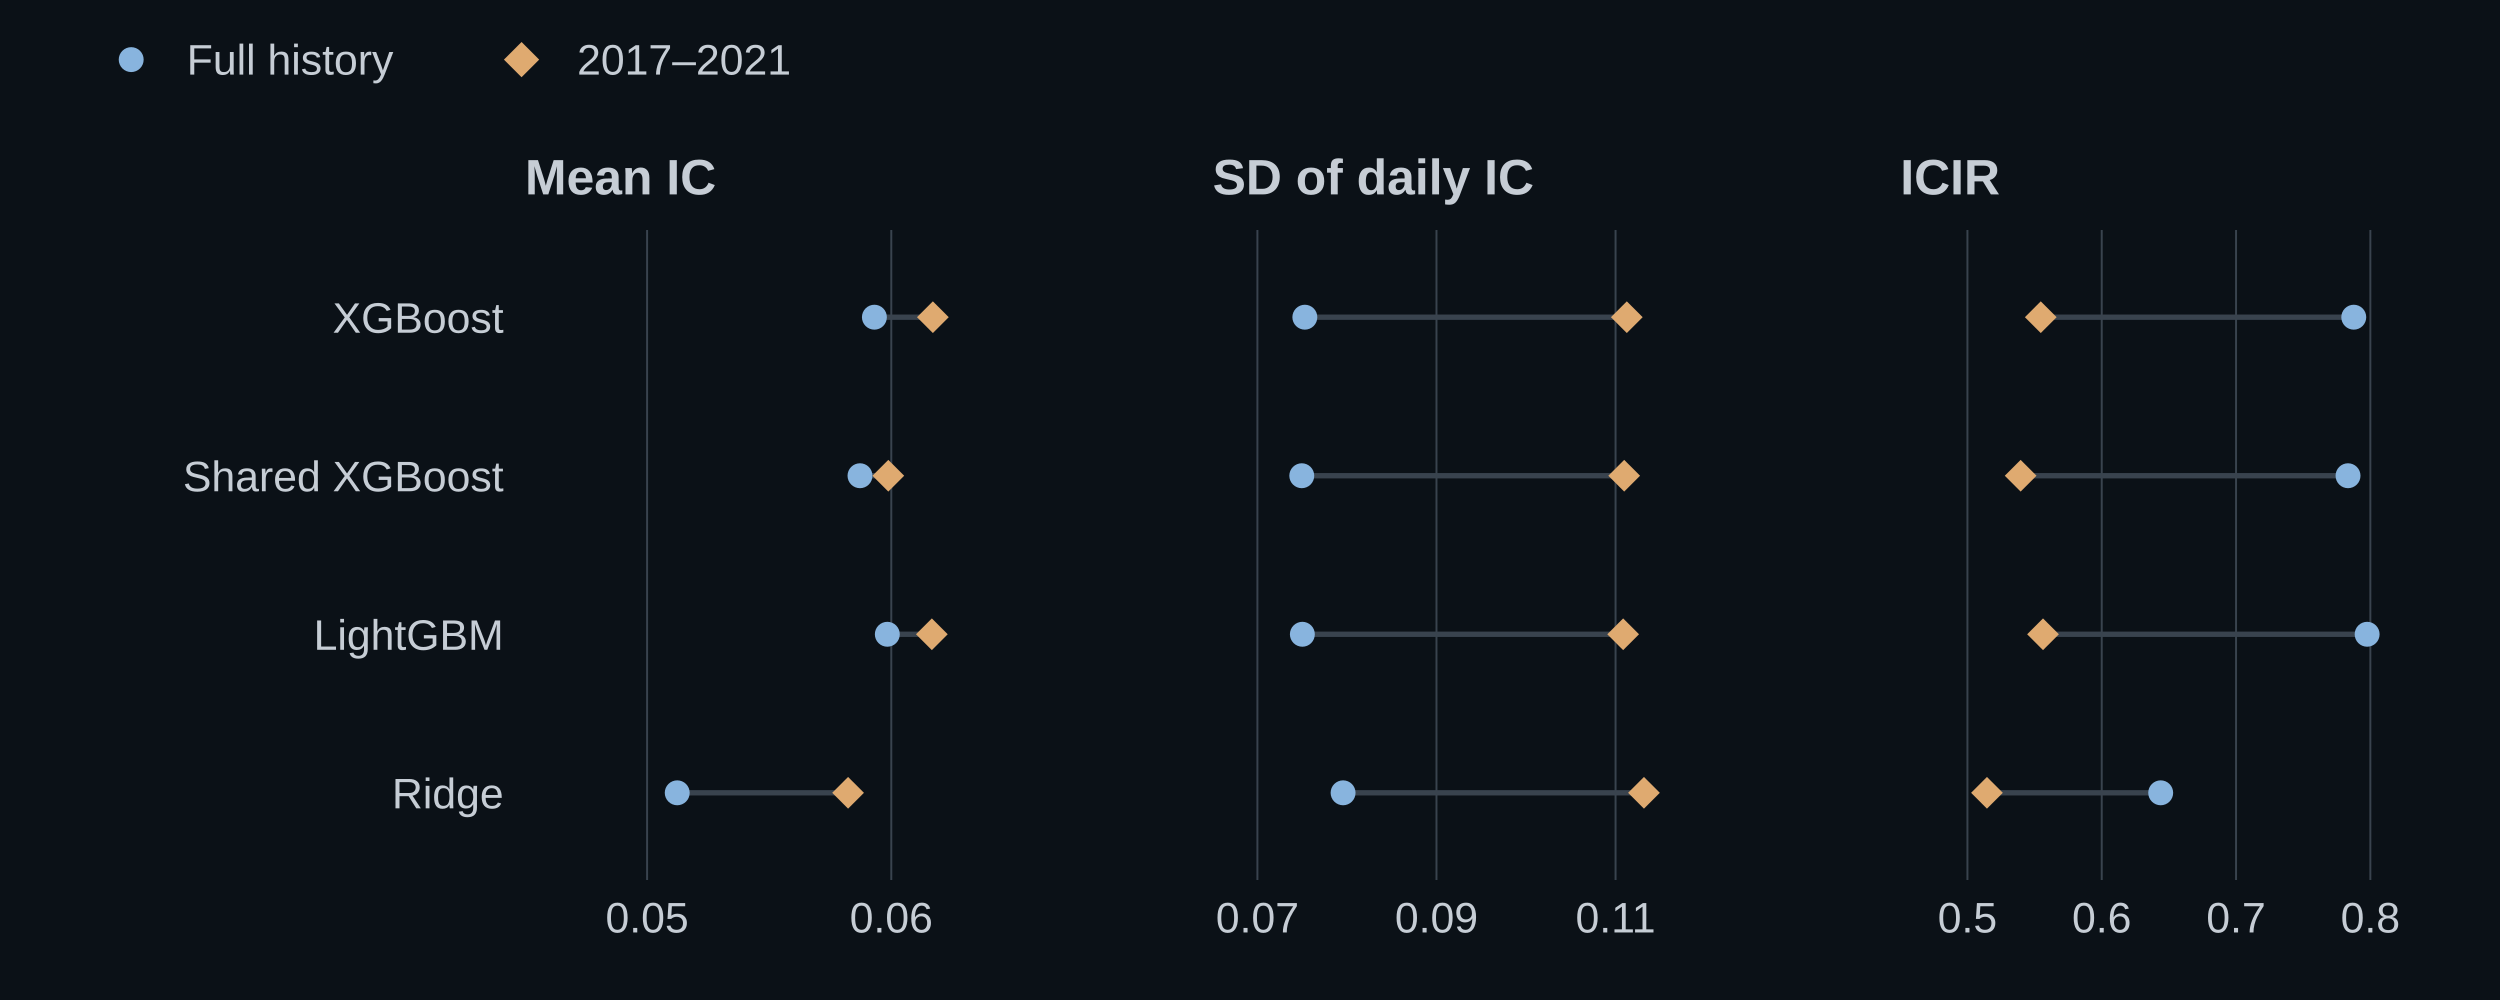
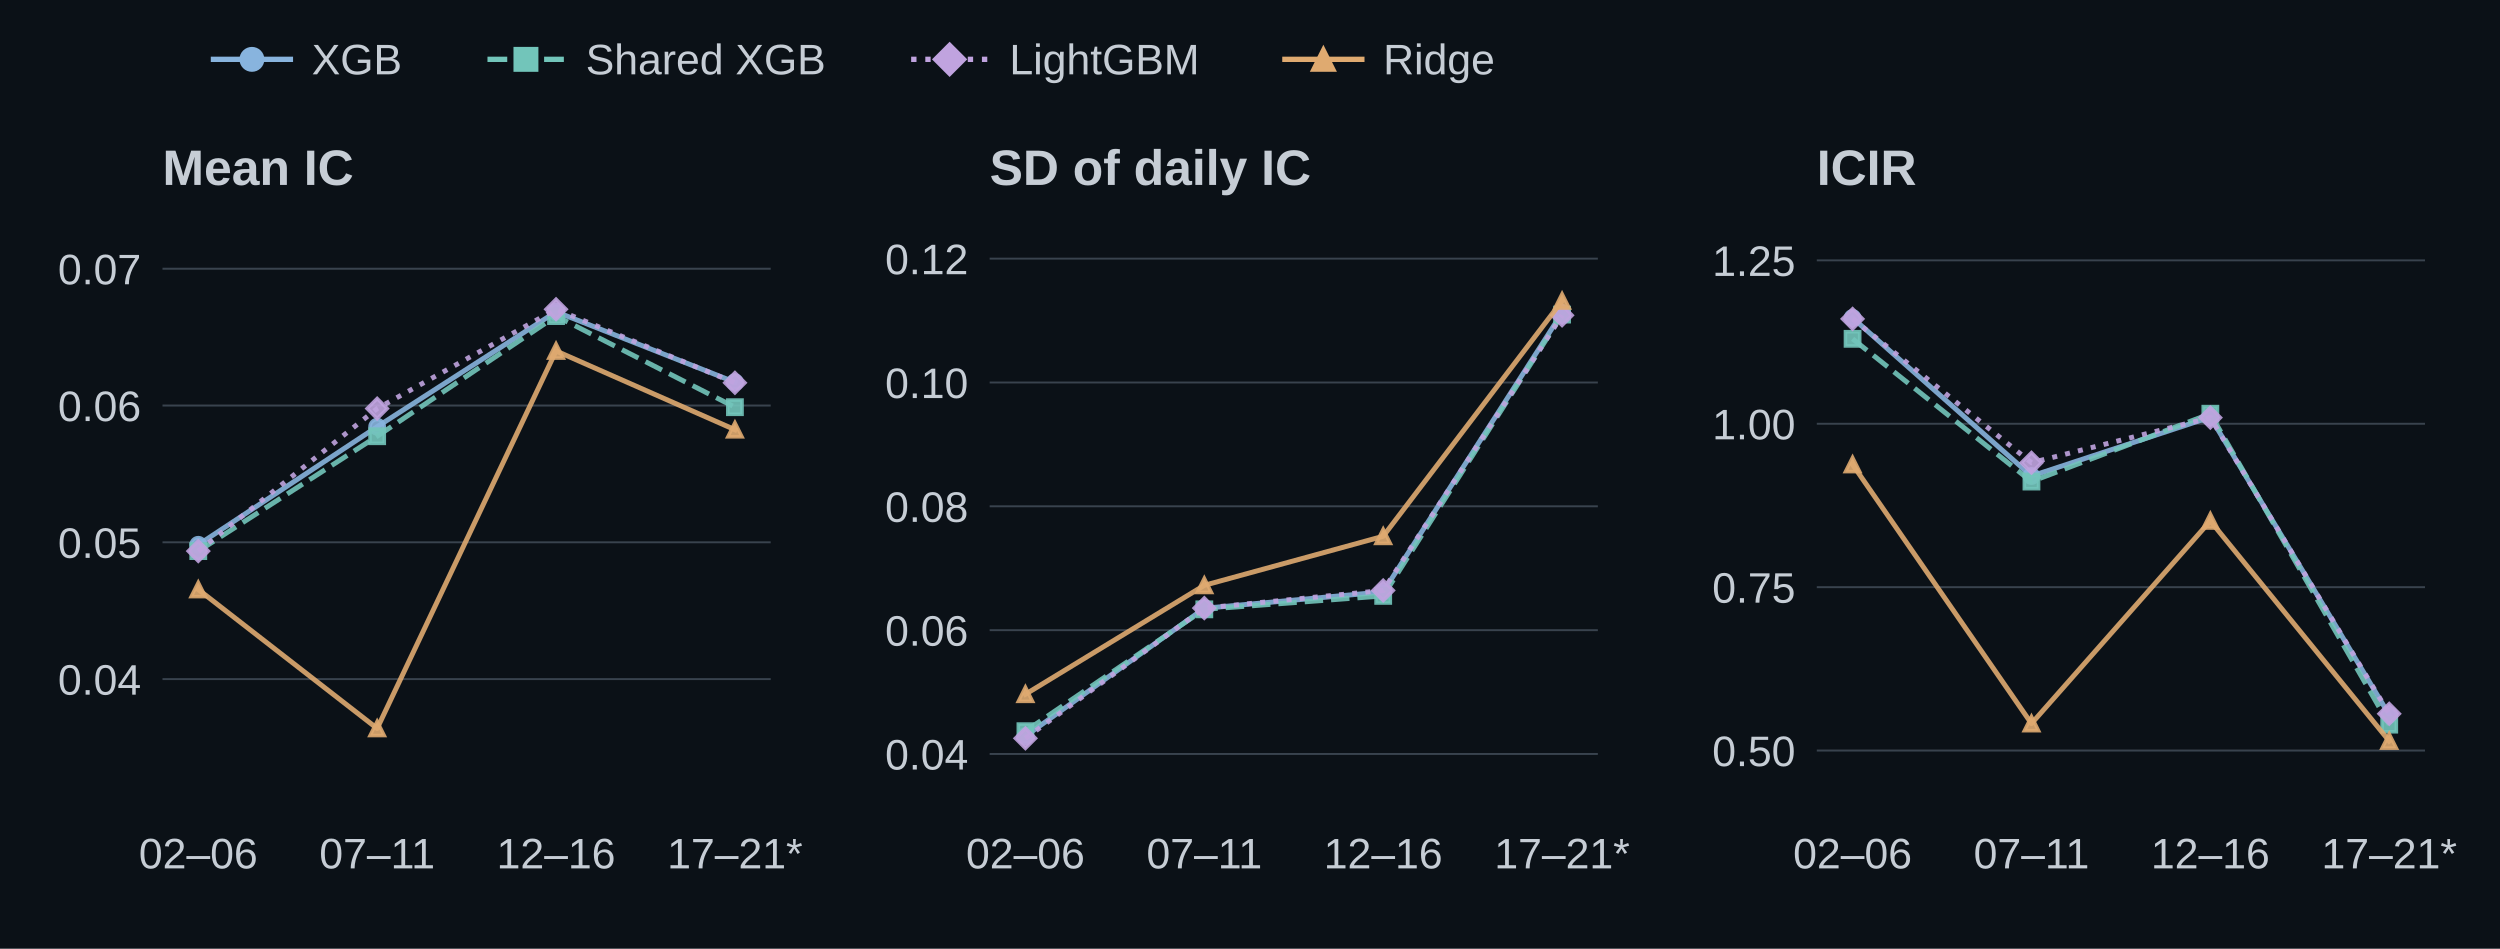
- <svg xmlns="http://www.w3.org/2000/svg" xmlns:xlink="http://www.w3.org/1999/xlink" width="702pt" height="280.8pt" viewBox="0 0 702 280.8" version="1.1">
+ <svg xmlns="http://www.w3.org/2000/svg" xmlns:xlink="http://www.w3.org/1999/xlink" width="702pt" height="266.4pt" viewBox="0 0 702 266.4" version="1.1">
  <defs>
    <style type="text/css">*{stroke-linejoin: round; stroke-linecap: butt}</style>
  </defs>
  <g id="figure_1">
    <g id="patch_1">
-       <path d="M 0 280.8 L 702 280.8 L 702 0 L 0 0 z " style="fill: #0b1117" />
+       <path d="M 0 266.4 L 702 266.4 L 702 0 L 0 0 z " style="fill: #0b1117" />
    </g>
    <g id="axes_1">
      <g id="patch_2">
-         <path d="M 147.42 247.104 L 298.271 247.104 L 298.271 64.584 L 147.42 64.584 z " style="fill: #0b1117" />
+         <path d="M 45.63 229.104 L 216.412 229.104 L 216.412 63.936 L 45.63 63.936 z " style="fill: #0b1117" />
      </g>
      <g id="matplotlib.axis_1">
        <g id="xtick_1">
-           <g id="line2d_1">
-             <path d="M 181.704 247.104 L 181.704 64.584 " clip-path="url(#pa971288ba0)" style="fill: none; stroke: #39434e; stroke-width: 0.55; stroke-linecap: square" />
-           </g>
+           <g id="line2d_1" />
+           <g id="text_1">
+             <text style="font-size: 12px; font-family: 'Arial', 'DejaVu Sans', sans-serif; text-anchor: middle; fill: #c6cdd5" x="55.676" y="243.84" transform="rotate(-0 55.67601 243.8403)">02–06</text>
+           </g>
+         </g>
+         <g id="xtick_2">
          <g id="line2d_2" />
-           <g id="text_1">
-             <text style="font-size: 12px; font-family: 'Arial', 'DejaVu Sans', sans-serif; text-anchor: middle; fill: #c6cdd5" x="181.704" y="261.84" transform="rotate(-0 181.7043 261.8403)">0.05</text>
-           </g>
-         </g>
-         <g id="xtick_2">
-           <g id="line2d_3">
-             <path d="M 250.273 247.104 L 250.273 64.584 " clip-path="url(#pa971288ba0)" style="fill: none; stroke: #39434e; stroke-width: 0.55; stroke-linecap: square" />
-           </g>
+           <g id="text_2">
+             <text style="font-size: 12px; font-family: 'Arial', 'DejaVu Sans', sans-serif; text-anchor: middle; fill: #c6cdd5" x="105.906" y="243.84" transform="rotate(-0 105.9061 243.8403)">07–11</text>
+           </g>
+         </g>
+         <g id="xtick_3">
+           <g id="line2d_3" />
+           <g id="text_3">
+             <text style="font-size: 12px; font-family: 'Arial', 'DejaVu Sans', sans-serif; text-anchor: middle; fill: #c6cdd5" x="156.136" y="243.84" transform="rotate(-0 156.1362 243.8403)">12–16</text>
+           </g>
+         </g>
+         <g id="xtick_4">
          <g id="line2d_4" />
-           <g id="text_2">
-             <text style="font-size: 12px; font-family: 'Arial', 'DejaVu Sans', sans-serif; text-anchor: middle; fill: #c6cdd5" x="250.273" y="261.84" transform="rotate(-0 250.273 261.8403)">0.06</text>
+           <g id="text_4">
+             <text style="font-size: 12px; font-family: 'Arial', 'DejaVu Sans', sans-serif; text-anchor: middle; fill: #c6cdd5" x="206.366" y="243.84" transform="rotate(-0 206.3662 243.8403)">17–21*</text>
          </g>
        </g>
      </g>
      <g id="matplotlib.axis_2">
        <g id="ytick_1">
-           <g id="line2d_5" />
-           <g id="text_3">
-             <text style="font-size: 12px; font-family: 'Arial', 'DejaVu Sans', sans-serif; text-anchor: end; fill: #c6cdd5" x="141.42" y="93.437" transform="rotate(-0 141.42 93.43655)">XGBoost</text>
+           <g id="line2d_5">
+             <path d="M 45.63 190.693 L 216.412 190.693 " clip-path="url(#p0d81e479ed)" style="fill: none; stroke: #39434e; stroke-width: 0.55; stroke-linecap: square" />
+           </g>
+           <g id="line2d_6" />
+           <g id="text_5">
+             <text style="font-size: 12px; font-family: 'Arial', 'DejaVu Sans', sans-serif; text-anchor: end; fill: #c6cdd5" x="39.63" y="195.061" transform="rotate(-0 39.63 195.061)">0.04</text>
          </g>
        </g>
        <g id="ytick_2">
-           <g id="line2d_6" />
-           <g id="text_4">
-             <text style="font-size: 12px; font-family: 'Arial', 'DejaVu Sans', sans-serif; text-anchor: end; fill: #c6cdd5" x="141.42" y="137.954" transform="rotate(-0 141.42 137.9536)">Shared XGBoost</text>
-           </g>
-         </g>
-         <g id="ytick_3">
-           <g id="line2d_7" />
-           <g id="text_5">
-             <text style="font-size: 12px; font-family: 'Arial', 'DejaVu Sans', sans-serif; text-anchor: end; fill: #c6cdd5" x="141.42" y="182.471" transform="rotate(-0 141.42 182.4707)">LightGBM</text>
-           </g>
-         </g>
-         <g id="ytick_4">
+           <g id="line2d_7">
+             <path d="M 45.63 152.282 L 216.412 152.282 " clip-path="url(#p0d81e479ed)" style="fill: none; stroke: #39434e; stroke-width: 0.55; stroke-linecap: square" />
+           </g>
          <g id="line2d_8" />
          <g id="text_6">
-             <text style="font-size: 12px; font-family: 'Arial', 'DejaVu Sans', sans-serif; text-anchor: end; fill: #c6cdd5" x="141.42" y="226.988" transform="rotate(-0 141.42 226.9878)">Ridge</text>
-           </g>
-         </g>
-       </g>
-       <g id="line2d_9">
-         <path d="M 245.531 89.068 L 261.949 89.068 " clip-path="url(#pa971288ba0)" style="fill: none; stroke: #39434e; stroke-width: 1.5; stroke-linecap: square" />
-       </g>
-       <g id="line2d_10">
-         <path d="M 241.486 133.585 L 249.439 133.585 " clip-path="url(#pa971288ba0)" style="fill: none; stroke: #39434e; stroke-width: 1.5; stroke-linecap: square" />
-       </g>
-       <g id="line2d_11">
-         <path d="M 249.158 178.103 L 261.666 178.103 " clip-path="url(#pa971288ba0)" style="fill: none; stroke: #39434e; stroke-width: 1.5; stroke-linecap: square" />
-       </g>
-       <g id="line2d_12">
-         <path d="M 190.165 222.62 L 238.141 222.62 " clip-path="url(#pa971288ba0)" style="fill: none; stroke: #39434e; stroke-width: 1.5; stroke-linecap: square" />
+             <text style="font-size: 12px; font-family: 'Arial', 'DejaVu Sans', sans-serif; text-anchor: end; fill: #c6cdd5" x="39.63" y="156.65" transform="rotate(-0 39.63 156.6498)">0.05</text>
+           </g>
+         </g>
+         <g id="ytick_3">
+           <g id="line2d_9">
+             <path d="M 45.63 113.871 L 216.412 113.871 " clip-path="url(#p0d81e479ed)" style="fill: none; stroke: #39434e; stroke-width: 0.55; stroke-linecap: square" />
+           </g>
+           <g id="line2d_10" />
+           <g id="text_7">
+             <text style="font-size: 12px; font-family: 'Arial', 'DejaVu Sans', sans-serif; text-anchor: end; fill: #c6cdd5" x="39.63" y="118.239" transform="rotate(-0 39.63 118.2387)">0.06</text>
+           </g>
+         </g>
+         <g id="ytick_4">
+           <g id="line2d_11">
+             <path d="M 45.63 75.459 L 216.412 75.459 " clip-path="url(#p0d81e479ed)" style="fill: none; stroke: #39434e; stroke-width: 0.55; stroke-linecap: square" />
+           </g>
+           <g id="line2d_12" />
+           <g id="text_8">
+             <text style="font-size: 12px; font-family: 'Arial', 'DejaVu Sans', sans-serif; text-anchor: end; fill: #c6cdd5" x="39.63" y="79.828" transform="rotate(-0 39.63 79.82751)">0.07</text>
+           </g>
+         </g>
      </g>
      <g id="line2d_13">
-         <path d="M 245.531 89.068 " clip-path="url(#pa971288ba0)" style="fill: none; stroke: #88b4de; stroke-width: 1.5; stroke-linecap: square" />
-         <defs>
-           <path id="mb27e458052" d="M 0 3 C 0.796 3 1.559 2.684 2.121 2.121 C 2.684 1.559 3 0.796 3 0 C 3 -0.796 2.684 -1.559 2.121 -2.121 C 1.559 -2.684 0.796 -3 0 -3 C -0.796 -3 -1.559 -2.684 -2.121 -2.121 C -2.684 -1.559 -3 -0.796 -3 0 C -3 0.796 -2.684 1.559 -2.121 2.121 C -1.559 2.684 -0.796 3 0 3 z " style="stroke: #88b4de" />
-         </defs>
-         <g clip-path="url(#pa971288ba0)">
-           <use xlink:href="#mb27e458052" x="245.531" y="89.068" style="fill: #88b4de; stroke: #88b4de" />
+         <path d="M 55.676 152.974 L 105.906 119.82 L 156.136 87.544 L 206.366 107.33 " clip-path="url(#p0d81e479ed)" style="fill: none; stroke: #88b4de; stroke-opacity: 0.9; stroke-width: 1.4; stroke-linecap: square" />
+         <defs>
+           <path id="m6d1448f30d" d="M 0 2 C 0.53 2 1.039 1.789 1.414 1.414 C 1.789 1.039 2 0.53 2 0 C 2 -0.53 1.789 -1.039 1.414 -1.414 C 1.039 -1.789 0.53 -2 0 -2 C -0.53 -2 -1.039 -1.789 -1.414 -1.414 C -1.789 -1.039 -2 -0.53 -2 0 C -2 0.53 -1.789 1.039 -1.414 1.414 C -1.039 1.789 -0.53 2 0 2 z " style="stroke: #88b4de; stroke-opacity: 0.9" />
+         </defs>
+         <g clip-path="url(#p0d81e479ed)">
+           <use xlink:href="#m6d1448f30d" x="55.676" y="152.974" style="fill: #88b4de; fill-opacity: 0.9; stroke: #88b4de; stroke-opacity: 0.9" />
+           <use xlink:href="#m6d1448f30d" x="105.906" y="119.82" style="fill: #88b4de; fill-opacity: 0.9; stroke: #88b4de; stroke-opacity: 0.9" />
+           <use xlink:href="#m6d1448f30d" x="156.136" y="87.544" style="fill: #88b4de; fill-opacity: 0.9; stroke: #88b4de; stroke-opacity: 0.9" />
+           <use xlink:href="#m6d1448f30d" x="206.366" y="107.33" style="fill: #88b4de; fill-opacity: 0.9; stroke: #88b4de; stroke-opacity: 0.9" />
        </g>
      </g>
      <g id="line2d_14">
-         <path d="M 241.486 133.585 " clip-path="url(#pa971288ba0)" style="fill: none; stroke: #88b4de; stroke-width: 1.5; stroke-linecap: square" />
-         <g clip-path="url(#pa971288ba0)">
-           <use xlink:href="#mb27e458052" x="241.486" y="133.585" style="fill: #88b4de; stroke: #88b4de" />
+         <path d="M 55.676 154.749 L 105.906 122.493 L 156.136 88.755 L 206.366 114.338 " clip-path="url(#p0d81e479ed)" style="fill: none; stroke-dasharray: 5.18,2.24; stroke-dashoffset: 0; stroke: #72c5ba; stroke-opacity: 0.9; stroke-width: 1.4" />
+         <defs>
+           <path id="m28e1465a92" d="M -2 2 L 2 2 L 2 -2 L -2 -2 z " style="stroke: #72c5ba; stroke-opacity: 0.9; stroke-linejoin: miter" />
+         </defs>
+         <g clip-path="url(#p0d81e479ed)">
+           <use xlink:href="#m28e1465a92" x="55.676" y="154.749" style="fill: #72c5ba; fill-opacity: 0.9; stroke: #72c5ba; stroke-opacity: 0.9; stroke-linejoin: miter" />
+           <use xlink:href="#m28e1465a92" x="105.906" y="122.493" style="fill: #72c5ba; fill-opacity: 0.9; stroke: #72c5ba; stroke-opacity: 0.9; stroke-linejoin: miter" />
+           <use xlink:href="#m28e1465a92" x="156.136" y="88.755" style="fill: #72c5ba; fill-opacity: 0.9; stroke: #72c5ba; stroke-opacity: 0.9; stroke-linejoin: miter" />
+           <use xlink:href="#m28e1465a92" x="206.366" y="114.338" style="fill: #72c5ba; fill-opacity: 0.9; stroke: #72c5ba; stroke-opacity: 0.9; stroke-linejoin: miter" />
        </g>
      </g>
      <g id="line2d_15">
-         <path d="M 249.158 178.103 " clip-path="url(#pa971288ba0)" style="fill: none; stroke: #88b4de; stroke-width: 1.5; stroke-linecap: square" />
-         <g clip-path="url(#pa971288ba0)">
-           <use xlink:href="#mb27e458052" x="249.158" y="178.103" style="fill: #88b4de; stroke: #88b4de" />
+         <path d="M 55.676 154.747 L 105.906 114.726 L 156.136 86.844 L 206.366 107.488 " clip-path="url(#p0d81e479ed)" style="fill: none; stroke-dasharray: 1.4,2.31; stroke-dashoffset: 0; stroke: #c0a3df; stroke-opacity: 0.9; stroke-width: 1.4" />
+         <defs>
+           <path id="maeac66c7a3" d="M -0 2.828 L 2.828 0 L 0 -2.828 L -2.828 -0 z " style="stroke: #c0a3df; stroke-opacity: 0.9; stroke-linejoin: miter" />
+         </defs>
+         <g clip-path="url(#p0d81e479ed)">
+           <use xlink:href="#maeac66c7a3" x="55.676" y="154.747" style="fill: #c0a3df; fill-opacity: 0.9; stroke: #c0a3df; stroke-opacity: 0.9; stroke-linejoin: miter" />
+           <use xlink:href="#maeac66c7a3" x="105.906" y="114.726" style="fill: #c0a3df; fill-opacity: 0.9; stroke: #c0a3df; stroke-opacity: 0.9; stroke-linejoin: miter" />
+           <use xlink:href="#maeac66c7a3" x="156.136" y="86.844" style="fill: #c0a3df; fill-opacity: 0.9; stroke: #c0a3df; stroke-opacity: 0.9; stroke-linejoin: miter" />
+           <use xlink:href="#maeac66c7a3" x="206.366" y="107.488" style="fill: #c0a3df; fill-opacity: 0.9; stroke: #c0a3df; stroke-opacity: 0.9; stroke-linejoin: miter" />
        </g>
      </g>
      <g id="line2d_16">
-         <path d="M 190.165 222.62 " clip-path="url(#pa971288ba0)" style="fill: none; stroke: #88b4de; stroke-width: 1.5; stroke-linecap: square" />
-         <g clip-path="url(#pa971288ba0)">
-           <use xlink:href="#mb27e458052" x="190.165" y="222.62" style="fill: #88b4de; stroke: #88b4de" />
-         </g>
-       </g>
-       <g id="text_7">
-         <text style="font-weight: 700; font-size: 14px; font-family: 'Arial', 'DejaVu Sans', sans-serif; text-anchor: start; fill: #c6cdd5" x="147.42" y="54.584" transform="rotate(-0 147.42 54.584)">Mean IC</text>
-       </g>
-       <g id="line2d_17">
-         <path d="M 261.949 89.068 " clip-path="url(#pa971288ba0)" style="fill: none; stroke: #dfaa70; stroke-width: 1.5; stroke-linecap: square" />
-         <defs>
-           <path id="mf57b57e99f" d="M -0 3.748 L 3.748 0 L 0 -3.748 L -3.748 -0 z " style="stroke: #dfaa70; stroke-linejoin: miter" />
-         </defs>
-         <g clip-path="url(#pa971288ba0)">
-           <use xlink:href="#mf57b57e99f" x="261.949" y="89.068" style="fill: #dfaa70; stroke: #dfaa70; stroke-linejoin: miter" />
-         </g>
-       </g>
-       <g id="line2d_18">
-         <path d="M 249.439 133.585 " clip-path="url(#pa971288ba0)" style="fill: none; stroke: #dfaa70; stroke-width: 1.5; stroke-linecap: square" />
-         <g clip-path="url(#pa971288ba0)">
-           <use xlink:href="#mf57b57e99f" x="249.439" y="133.585" style="fill: #dfaa70; stroke: #dfaa70; stroke-linejoin: miter" />
-         </g>
-       </g>
-       <g id="line2d_19">
-         <path d="M 261.666 178.103 " clip-path="url(#pa971288ba0)" style="fill: none; stroke: #dfaa70; stroke-width: 1.5; stroke-linecap: square" />
-         <g clip-path="url(#pa971288ba0)">
-           <use xlink:href="#mf57b57e99f" x="261.666" y="178.103" style="fill: #dfaa70; stroke: #dfaa70; stroke-linejoin: miter" />
-         </g>
-       </g>
-       <g id="line2d_20">
-         <path d="M 238.141 222.62 " clip-path="url(#pa971288ba0)" style="fill: none; stroke: #dfaa70; stroke-width: 1.5; stroke-linecap: square" />
-         <g clip-path="url(#pa971288ba0)">
-           <use xlink:href="#mf57b57e99f" x="238.141" y="222.62" style="fill: #dfaa70; stroke: #dfaa70; stroke-linejoin: miter" />
-         </g>
+         <path d="M 55.676 165.532 L 105.906 204.551 L 156.136 98.543 L 206.366 120.667 " clip-path="url(#p0d81e479ed)" style="fill: none; stroke: #dfaa70; stroke-opacity: 0.9; stroke-width: 1.4; stroke-linecap: square" />
+         <defs>
+           <path id="m39f76fb319" d="M 0 -2 L -2 2 L 2 2 z " style="stroke: #dfaa70; stroke-opacity: 0.9; stroke-linejoin: miter" />
+         </defs>
+         <g clip-path="url(#p0d81e479ed)">
+           <use xlink:href="#m39f76fb319" x="55.676" y="165.532" style="fill: #dfaa70; fill-opacity: 0.9; stroke: #dfaa70; stroke-opacity: 0.9; stroke-linejoin: miter" />
+           <use xlink:href="#m39f76fb319" x="105.906" y="204.551" style="fill: #dfaa70; fill-opacity: 0.9; stroke: #dfaa70; stroke-opacity: 0.9; stroke-linejoin: miter" />
+           <use xlink:href="#m39f76fb319" x="156.136" y="98.543" style="fill: #dfaa70; fill-opacity: 0.9; stroke: #dfaa70; stroke-opacity: 0.9; stroke-linejoin: miter" />
+           <use xlink:href="#m39f76fb319" x="206.366" y="120.667" style="fill: #dfaa70; fill-opacity: 0.9; stroke: #dfaa70; stroke-opacity: 0.9; stroke-linejoin: miter" />
+         </g>
+       </g>
+       <g id="text_9">
+         <text style="font-weight: 700; font-size: 14px; font-family: 'Arial', 'DejaVu Sans', sans-serif; text-anchor: start; fill: #c6cdd5" x="45.63" y="51.936" transform="rotate(-0 45.63 51.936)">Mean IC</text>
      </g>
    </g>
    <g id="axes_2">
      <g id="patch_3">
-         <path d="M 340.509 247.104 L 491.361 247.104 L 491.361 64.584 L 340.509 64.584 z " style="fill: #0b1117" />
+         <path d="M 277.894 229.104 L 448.676 229.104 L 448.676 63.936 L 277.894 63.936 z " style="fill: #0b1117" />
      </g>
      <g id="matplotlib.axis_3">
-         <g id="xtick_3">
-           <g id="line2d_21">
-             <path d="M 353.08 247.104 L 353.08 64.584 " clip-path="url(#pb2f92250fb)" style="fill: none; stroke: #39434e; stroke-width: 0.55; stroke-linecap: square" />
-           </g>
-           <g id="line2d_22" />
-           <g id="text_8">
-             <text style="font-size: 12px; font-family: 'Arial', 'DejaVu Sans', sans-serif; text-anchor: middle; fill: #c6cdd5" x="353.08" y="261.84" transform="rotate(-0 353.0804 261.8403)">0.07</text>
-           </g>
-         </g>
-         <g id="xtick_4">
-           <g id="line2d_23">
-             <path d="M 403.364 247.104 L 403.364 64.584 " clip-path="url(#pb2f92250fb)" style="fill: none; stroke: #39434e; stroke-width: 0.55; stroke-linecap: square" />
-           </g>
-           <g id="line2d_24" />
-           <g id="text_9">
-             <text style="font-size: 12px; font-family: 'Arial', 'DejaVu Sans', sans-serif; text-anchor: middle; fill: #c6cdd5" x="403.364" y="261.84" transform="rotate(-0 403.3641 261.8403)">0.09</text>
-           </g>
-         </g>
        <g id="xtick_5">
-           <g id="line2d_25">
-             <path d="M 453.648 247.104 L 453.648 64.584 " clip-path="url(#pb2f92250fb)" style="fill: none; stroke: #39434e; stroke-width: 0.55; stroke-linecap: square" />
-           </g>
-           <g id="line2d_26" />
+           <g id="line2d_17" />
          <g id="text_10">
-             <text style="font-size: 12px; font-family: 'Arial', 'DejaVu Sans', sans-serif; text-anchor: middle; fill: #c6cdd5" x="453.648" y="261.84" transform="rotate(-0 453.6478 261.8403)">0.11</text>
+             <text style="font-size: 12px; font-family: 'Arial', 'DejaVu Sans', sans-serif; text-anchor: middle; fill: #c6cdd5" x="287.94" y="243.84" transform="rotate(-0 287.9399 243.8403)">02–06</text>
+           </g>
+         </g>
+         <g id="xtick_6">
+           <g id="line2d_18" />
+           <g id="text_11">
+             <text style="font-size: 12px; font-family: 'Arial', 'DejaVu Sans', sans-serif; text-anchor: middle; fill: #c6cdd5" x="338.17" y="243.84" transform="rotate(-0 338.17 243.8403)">07–11</text>
+           </g>
+         </g>
+         <g id="xtick_7">
+           <g id="line2d_19" />
+           <g id="text_12">
+             <text style="font-size: 12px; font-family: 'Arial', 'DejaVu Sans', sans-serif; text-anchor: middle; fill: #c6cdd5" x="388.4" y="243.84" transform="rotate(-0 388.4 243.8403)">12–16</text>
+           </g>
+         </g>
+         <g id="xtick_8">
+           <g id="line2d_20" />
+           <g id="text_13">
+             <text style="font-size: 12px; font-family: 'Arial', 'DejaVu Sans', sans-serif; text-anchor: middle; fill: #c6cdd5" x="438.63" y="243.84" transform="rotate(-0 438.6301 243.8403)">17–21*</text>
          </g>
        </g>
      </g>
      <g id="matplotlib.axis_4">
        <g id="ytick_5">
-           <g id="line2d_27" />
+           <g id="line2d_21">
+             <path d="M 277.894 211.718 L 448.676 211.718 " clip-path="url(#p77fa8504a8)" style="fill: none; stroke: #39434e; stroke-width: 0.55; stroke-linecap: square" />
+           </g>
+           <g id="line2d_22" />
+           <g id="text_14">
+             <text style="font-size: 12px; font-family: 'Arial', 'DejaVu Sans', sans-serif; text-anchor: end; fill: #c6cdd5" x="271.894" y="216.086" transform="rotate(-0 271.8939 216.0861)">0.04</text>
+           </g>
        </g>
        <g id="ytick_6">
+           <g id="line2d_23">
+             <path d="M 277.894 176.946 L 448.676 176.946 " clip-path="url(#p77fa8504a8)" style="fill: none; stroke: #39434e; stroke-width: 0.55; stroke-linecap: square" />
+           </g>
+           <g id="line2d_24" />
+           <g id="text_15">
+             <text style="font-size: 12px; font-family: 'Arial', 'DejaVu Sans', sans-serif; text-anchor: end; fill: #c6cdd5" x="271.894" y="181.314" transform="rotate(-0 271.8939 181.3138)">0.06</text>
+           </g>
+         </g>
+         <g id="ytick_7">
+           <g id="line2d_25">
+             <path d="M 277.894 142.173 L 448.676 142.173 " clip-path="url(#p77fa8504a8)" style="fill: none; stroke: #39434e; stroke-width: 0.55; stroke-linecap: square" />
+           </g>
+           <g id="line2d_26" />
+           <g id="text_16">
+             <text style="font-size: 12px; font-family: 'Arial', 'DejaVu Sans', sans-serif; text-anchor: end; fill: #c6cdd5" x="271.894" y="146.542" transform="rotate(-0 271.8939 146.5416)">0.08</text>
+           </g>
+         </g>
+         <g id="ytick_8">
+           <g id="line2d_27">
+             <path d="M 277.894 107.401 L 448.676 107.401 " clip-path="url(#p77fa8504a8)" style="fill: none; stroke: #39434e; stroke-width: 0.55; stroke-linecap: square" />
+           </g>
          <g id="line2d_28" />
-         </g>
-         <g id="ytick_7">
-           <g id="line2d_29" />
-         </g>
-         <g id="ytick_8">
+           <g id="text_17">
+             <text style="font-size: 12px; font-family: 'Arial', 'DejaVu Sans', sans-serif; text-anchor: end; fill: #c6cdd5" x="271.894" y="111.769" transform="rotate(-0 271.8939 111.7694)">0.10</text>
+           </g>
+         </g>
+         <g id="ytick_9">
+           <g id="line2d_29">
+             <path d="M 277.894 72.629 L 448.676 72.629 " clip-path="url(#p77fa8504a8)" style="fill: none; stroke: #39434e; stroke-width: 0.55; stroke-linecap: square" />
+           </g>
          <g id="line2d_30" />
+           <g id="text_18">
+             <text style="font-size: 12px; font-family: 'Arial', 'DejaVu Sans', sans-serif; text-anchor: end; fill: #c6cdd5" x="271.894" y="76.997" transform="rotate(-0 271.8939 76.99722)">0.12</text>
+           </g>
        </g>
      </g>
      <g id="line2d_31">
-         <path d="M 366.4 89.068 L 456.808 89.068 " clip-path="url(#pb2f92250fb)" style="fill: none; stroke: #39434e; stroke-width: 1.5; stroke-linecap: square" />
+         <path d="M 287.94 206.718 L 338.17 170.807 L 388.4 166.199 L 438.63 87.83 " clip-path="url(#p77fa8504a8)" style="fill: none; stroke: #88b4de; stroke-opacity: 0.9; stroke-width: 1.4; stroke-linecap: square" />
+         <g clip-path="url(#p77fa8504a8)">
+           <use xlink:href="#m6d1448f30d" x="287.94" y="206.718" style="fill: #88b4de; fill-opacity: 0.9; stroke: #88b4de; stroke-opacity: 0.9" />
+           <use xlink:href="#m6d1448f30d" x="338.17" y="170.807" style="fill: #88b4de; fill-opacity: 0.9; stroke: #88b4de; stroke-opacity: 0.9" />
+           <use xlink:href="#m6d1448f30d" x="388.4" y="166.199" style="fill: #88b4de; fill-opacity: 0.9; stroke: #88b4de; stroke-opacity: 0.9" />
+           <use xlink:href="#m6d1448f30d" x="438.63" y="87.83" style="fill: #88b4de; fill-opacity: 0.9; stroke: #88b4de; stroke-opacity: 0.9" />
+         </g>
      </g>
      <g id="line2d_32">
-         <path d="M 365.538 133.585 L 456.075 133.585 " clip-path="url(#pb2f92250fb)" style="fill: none; stroke: #39434e; stroke-width: 1.5; stroke-linecap: square" />
+         <path d="M 287.94 205.318 L 338.17 171.104 L 388.4 167.328 L 438.63 88.336 " clip-path="url(#p77fa8504a8)" style="fill: none; stroke-dasharray: 5.18,2.24; stroke-dashoffset: 0; stroke: #72c5ba; stroke-opacity: 0.9; stroke-width: 1.4" />
+         <g clip-path="url(#p77fa8504a8)">
+           <use xlink:href="#m28e1465a92" x="287.94" y="205.318" style="fill: #72c5ba; fill-opacity: 0.9; stroke: #72c5ba; stroke-opacity: 0.9; stroke-linejoin: miter" />
+           <use xlink:href="#m28e1465a92" x="338.17" y="171.104" style="fill: #72c5ba; fill-opacity: 0.9; stroke: #72c5ba; stroke-opacity: 0.9; stroke-linejoin: miter" />
+           <use xlink:href="#m28e1465a92" x="388.4" y="167.328" style="fill: #72c5ba; fill-opacity: 0.9; stroke: #72c5ba; stroke-opacity: 0.9; stroke-linejoin: miter" />
+           <use xlink:href="#m28e1465a92" x="438.63" y="88.336" style="fill: #72c5ba; fill-opacity: 0.9; stroke: #72c5ba; stroke-opacity: 0.9; stroke-linejoin: miter" />
+         </g>
      </g>
      <g id="line2d_33">
-         <path d="M 365.704 178.103 L 455.78 178.103 " clip-path="url(#pb2f92250fb)" style="fill: none; stroke: #39434e; stroke-width: 1.5; stroke-linecap: square" />
+         <path d="M 287.94 207.314 L 338.17 170.747 L 388.4 165.798 L 438.63 88.541 " clip-path="url(#p77fa8504a8)" style="fill: none; stroke-dasharray: 1.4,2.31; stroke-dashoffset: 0; stroke: #c0a3df; stroke-opacity: 0.9; stroke-width: 1.4" />
+         <g clip-path="url(#p77fa8504a8)">
+           <use xlink:href="#maeac66c7a3" x="287.94" y="207.314" style="fill: #c0a3df; fill-opacity: 0.9; stroke: #c0a3df; stroke-opacity: 0.9; stroke-linejoin: miter" />
+           <use xlink:href="#maeac66c7a3" x="338.17" y="170.747" style="fill: #c0a3df; fill-opacity: 0.9; stroke: #c0a3df; stroke-opacity: 0.9; stroke-linejoin: miter" />
+           <use xlink:href="#maeac66c7a3" x="388.4" y="165.798" style="fill: #c0a3df; fill-opacity: 0.9; stroke: #c0a3df; stroke-opacity: 0.9; stroke-linejoin: miter" />
+           <use xlink:href="#maeac66c7a3" x="438.63" y="88.541" style="fill: #c0a3df; fill-opacity: 0.9; stroke: #c0a3df; stroke-opacity: 0.9; stroke-linejoin: miter" />
+         </g>
      </g>
      <g id="line2d_34">
-         <path d="M 377.138 222.62 L 461.623 222.62 " clip-path="url(#pb2f92250fb)" style="fill: none; stroke: #39434e; stroke-width: 1.5; stroke-linecap: square" />
-       </g>
-       <g id="line2d_35">
-         <path d="M 366.4 89.068 " clip-path="url(#pb2f92250fb)" style="fill: none; stroke: #88b4de; stroke-width: 1.5; stroke-linecap: square" />
-         <g clip-path="url(#pb2f92250fb)">
-           <use xlink:href="#mb27e458052" x="366.4" y="89.068" style="fill: #88b4de; stroke: #88b4de" />
-         </g>
-       </g>
-       <g id="line2d_36">
-         <path d="M 365.538 133.585 " clip-path="url(#pb2f92250fb)" style="fill: none; stroke: #88b4de; stroke-width: 1.5; stroke-linecap: square" />
-         <g clip-path="url(#pb2f92250fb)">
-           <use xlink:href="#mb27e458052" x="365.538" y="133.585" style="fill: #88b4de; stroke: #88b4de" />
-         </g>
-       </g>
-       <g id="line2d_37">
-         <path d="M 365.704 178.103 " clip-path="url(#pb2f92250fb)" style="fill: none; stroke: #88b4de; stroke-width: 1.5; stroke-linecap: square" />
-         <g clip-path="url(#pb2f92250fb)">
-           <use xlink:href="#mb27e458052" x="365.704" y="178.103" style="fill: #88b4de; stroke: #88b4de" />
-         </g>
-       </g>
-       <g id="line2d_38">
-         <path d="M 377.138 222.62 " clip-path="url(#pb2f92250fb)" style="fill: none; stroke: #88b4de; stroke-width: 1.5; stroke-linecap: square" />
-         <g clip-path="url(#pb2f92250fb)">
-           <use xlink:href="#mb27e458052" x="377.138" y="222.62" style="fill: #88b4de; stroke: #88b4de" />
-         </g>
-       </g>
-       <g id="text_11">
-         <text style="font-weight: 700; font-size: 14px; font-family: 'Arial', 'DejaVu Sans', sans-serif; text-anchor: start; fill: #c6cdd5" x="340.509" y="54.584" transform="rotate(-0 340.5094 54.584)">SD of daily IC</text>
-       </g>
-       <g id="line2d_39">
-         <path d="M 456.808 89.068 " clip-path="url(#pb2f92250fb)" style="fill: none; stroke: #dfaa70; stroke-width: 1.5; stroke-linecap: square" />
-         <g clip-path="url(#pb2f92250fb)">
-           <use xlink:href="#mf57b57e99f" x="456.808" y="89.068" style="fill: #dfaa70; stroke: #dfaa70; stroke-linejoin: miter" />
-         </g>
-       </g>
-       <g id="line2d_40">
-         <path d="M 456.075 133.585 " clip-path="url(#pb2f92250fb)" style="fill: none; stroke: #dfaa70; stroke-width: 1.5; stroke-linecap: square" />
-         <g clip-path="url(#pb2f92250fb)">
-           <use xlink:href="#mf57b57e99f" x="456.075" y="133.585" style="fill: #dfaa70; stroke: #dfaa70; stroke-linejoin: miter" />
-         </g>
-       </g>
-       <g id="line2d_41">
-         <path d="M 455.78 178.103 " clip-path="url(#pb2f92250fb)" style="fill: none; stroke: #dfaa70; stroke-width: 1.5; stroke-linecap: square" />
-         <g clip-path="url(#pb2f92250fb)">
-           <use xlink:href="#mf57b57e99f" x="455.78" y="178.103" style="fill: #dfaa70; stroke: #dfaa70; stroke-linejoin: miter" />
-         </g>
-       </g>
-       <g id="line2d_42">
-         <path d="M 461.623 222.62 " clip-path="url(#pb2f92250fb)" style="fill: none; stroke: #dfaa70; stroke-width: 1.5; stroke-linecap: square" />
-         <g clip-path="url(#pb2f92250fb)">
-           <use xlink:href="#mf57b57e99f" x="461.623" y="222.62" style="fill: #dfaa70; stroke: #dfaa70; stroke-linejoin: miter" />
-         </g>
+         <path d="M 287.94 194.946 L 338.17 164.362 L 388.4 150.585 L 438.63 84.5 " clip-path="url(#p77fa8504a8)" style="fill: none; stroke: #dfaa70; stroke-opacity: 0.9; stroke-width: 1.4; stroke-linecap: square" />
+         <g clip-path="url(#p77fa8504a8)">
+           <use xlink:href="#m39f76fb319" x="287.94" y="194.946" style="fill: #dfaa70; fill-opacity: 0.9; stroke: #dfaa70; stroke-opacity: 0.9; stroke-linejoin: miter" />
+           <use xlink:href="#m39f76fb319" x="338.17" y="164.362" style="fill: #dfaa70; fill-opacity: 0.9; stroke: #dfaa70; stroke-opacity: 0.9; stroke-linejoin: miter" />
+           <use xlink:href="#m39f76fb319" x="388.4" y="150.585" style="fill: #dfaa70; fill-opacity: 0.9; stroke: #dfaa70; stroke-opacity: 0.9; stroke-linejoin: miter" />
+           <use xlink:href="#m39f76fb319" x="438.63" y="84.5" style="fill: #dfaa70; fill-opacity: 0.9; stroke: #dfaa70; stroke-opacity: 0.9; stroke-linejoin: miter" />
+         </g>
+       </g>
+       <g id="text_19">
+         <text style="font-weight: 700; font-size: 14px; font-family: 'Arial', 'DejaVu Sans', sans-serif; text-anchor: start; fill: #c6cdd5" x="277.894" y="51.936" transform="rotate(-0 277.8939 51.936)">SD of daily IC</text>
      </g>
    </g>
    <g id="axes_3">
      <g id="patch_4">
-         <path d="M 533.599 247.104 L 684.45 247.104 L 684.45 64.584 L 533.599 64.584 z " style="fill: #0b1117" />
+         <path d="M 510.158 229.104 L 680.94 229.104 L 680.94 63.936 L 510.158 63.936 z " style="fill: #0b1117" />
      </g>
      <g id="matplotlib.axis_5">
-         <g id="xtick_6">
+         <g id="xtick_9">
+           <g id="line2d_35" />
+           <g id="text_20">
+             <text style="font-size: 12px; font-family: 'Arial', 'DejaVu Sans', sans-serif; text-anchor: middle; fill: #c6cdd5" x="520.204" y="243.84" transform="rotate(-0 520.2038 243.8403)">02–06</text>
+           </g>
+         </g>
+         <g id="xtick_10">
+           <g id="line2d_36" />
+           <g id="text_21">
+             <text style="font-size: 12px; font-family: 'Arial', 'DejaVu Sans', sans-serif; text-anchor: middle; fill: #c6cdd5" x="570.434" y="243.84" transform="rotate(-0 570.4338 243.8403)">07–11</text>
+           </g>
+         </g>
+         <g id="xtick_11">
+           <g id="line2d_37" />
+           <g id="text_22">
+             <text style="font-size: 12px; font-family: 'Arial', 'DejaVu Sans', sans-serif; text-anchor: middle; fill: #c6cdd5" x="620.664" y="243.84" transform="rotate(-0 620.6639 243.8403)">12–16</text>
+           </g>
+         </g>
+         <g id="xtick_12">
+           <g id="line2d_38" />
+           <g id="text_23">
+             <text style="font-size: 12px; font-family: 'Arial', 'DejaVu Sans', sans-serif; text-anchor: middle; fill: #c6cdd5" x="670.894" y="243.84" transform="rotate(-0 670.894 243.8403)">17–21*</text>
+           </g>
+         </g>
+       </g>
+       <g id="matplotlib.axis_6">
+         <g id="ytick_10">
+           <g id="line2d_39">
+             <path d="M 510.158 210.752 L 680.94 210.752 " clip-path="url(#p52a7642211)" style="fill: none; stroke: #39434e; stroke-width: 0.55; stroke-linecap: square" />
+           </g>
+           <g id="line2d_40" />
+           <g id="text_24">
+             <text style="font-size: 12px; font-family: 'Arial', 'DejaVu Sans', sans-serif; text-anchor: end; fill: #c6cdd5" x="504.158" y="215.12" transform="rotate(-0 504.1577 215.1202)">0.50</text>
+           </g>
+         </g>
+         <g id="ytick_11">
+           <g id="line2d_41">
+             <path d="M 510.158 164.872 L 680.94 164.872 " clip-path="url(#p52a7642211)" style="fill: none; stroke: #39434e; stroke-width: 0.55; stroke-linecap: square" />
+           </g>
+           <g id="line2d_42" />
+           <g id="text_25">
+             <text style="font-size: 12px; font-family: 'Arial', 'DejaVu Sans', sans-serif; text-anchor: end; fill: #c6cdd5" x="504.158" y="169.24" transform="rotate(-0 504.1577 169.2402)">0.75</text>
+           </g>
+         </g>
+         <g id="ytick_12">
          <g id="line2d_43">
-             <path d="M 552.455 247.104 L 552.455 64.584 " clip-path="url(#p521da592b8)" style="fill: none; stroke: #39434e; stroke-width: 0.55; stroke-linecap: square" />
+             <path d="M 510.158 118.992 L 680.94 118.992 " clip-path="url(#p52a7642211)" style="fill: none; stroke: #39434e; stroke-width: 0.55; stroke-linecap: square" />
          </g>
          <g id="line2d_44" />
-           <g id="text_12">
-             <text style="font-size: 12px; font-family: 'Arial', 'DejaVu Sans', sans-serif; text-anchor: middle; fill: #c6cdd5" x="552.455" y="261.84" transform="rotate(-0 552.4553 261.8403)">0.5</text>
-           </g>
-         </g>
-         <g id="xtick_7">
+           <g id="text_26">
+             <text style="font-size: 12px; font-family: 'Arial', 'DejaVu Sans', sans-serif; text-anchor: end; fill: #c6cdd5" x="504.158" y="123.36" transform="rotate(-0 504.1577 123.3602)">1.00</text>
+           </g>
+         </g>
+         <g id="ytick_13">
          <g id="line2d_45">
-             <path d="M 590.168 247.104 L 590.168 64.584 " clip-path="url(#p521da592b8)" style="fill: none; stroke: #39434e; stroke-width: 0.55; stroke-linecap: square" />
+             <path d="M 510.158 73.112 L 680.94 73.112 " clip-path="url(#p52a7642211)" style="fill: none; stroke: #39434e; stroke-width: 0.55; stroke-linecap: square" />
          </g>
          <g id="line2d_46" />
-           <g id="text_13">
-             <text style="font-size: 12px; font-family: 'Arial', 'DejaVu Sans', sans-serif; text-anchor: middle; fill: #c6cdd5" x="590.168" y="261.84" transform="rotate(-0 590.168 261.8403)">0.6</text>
-           </g>
-         </g>
-         <g id="xtick_8">
-           <g id="line2d_47">
-             <path d="M 627.881 247.104 L 627.881 64.584 " clip-path="url(#p521da592b8)" style="fill: none; stroke: #39434e; stroke-width: 0.55; stroke-linecap: square" />
-           </g>
-           <g id="line2d_48" />
-           <g id="text_14">
-             <text style="font-size: 12px; font-family: 'Arial', 'DejaVu Sans', sans-serif; text-anchor: middle; fill: #c6cdd5" x="627.881" y="261.84" transform="rotate(-0 627.8808 261.8403)">0.7</text>
-           </g>
-         </g>
-         <g id="xtick_9">
-           <g id="line2d_49">
-             <path d="M 665.594 247.104 L 665.594 64.584 " clip-path="url(#p521da592b8)" style="fill: none; stroke: #39434e; stroke-width: 0.55; stroke-linecap: square" />
-           </g>
-           <g id="line2d_50" />
-           <g id="text_15">
-             <text style="font-size: 12px; font-family: 'Arial', 'DejaVu Sans', sans-serif; text-anchor: middle; fill: #c6cdd5" x="665.594" y="261.84" transform="rotate(-0 665.5936 261.8403)">0.8</text>
-           </g>
-         </g>
-       </g>
-       <g id="matplotlib.axis_6">
-         <g id="ytick_9">
-           <g id="line2d_51" />
-         </g>
-         <g id="ytick_10">
-           <g id="line2d_52" />
-         </g>
-         <g id="ytick_11">
-           <g id="line2d_53" />
-         </g>
-         <g id="ytick_12">
-           <g id="line2d_54" />
-         </g>
-       </g>
-       <g id="line2d_55">
-         <path d="M 660.937 89.068 L 573.045 89.068 " clip-path="url(#p521da592b8)" style="fill: none; stroke: #39434e; stroke-width: 1.5; stroke-linecap: square" />
-       </g>
-       <g id="line2d_56">
-         <path d="M 659.327 133.585 L 567.394 133.585 " clip-path="url(#p521da592b8)" style="fill: none; stroke: #39434e; stroke-width: 1.5; stroke-linecap: square" />
-       </g>
-       <g id="line2d_57">
-         <path d="M 664.692 178.103 L 573.677 178.103 " clip-path="url(#p521da592b8)" style="fill: none; stroke: #39434e; stroke-width: 1.5; stroke-linecap: square" />
-       </g>
-       <g id="line2d_58">
-         <path d="M 606.723 222.62 L 557.936 222.62 " clip-path="url(#p521da592b8)" style="fill: none; stroke: #39434e; stroke-width: 1.5; stroke-linecap: square" />
-       </g>
-       <g id="line2d_59">
-         <path d="M 660.937 89.068 " clip-path="url(#p521da592b8)" style="fill: none; stroke: #88b4de; stroke-width: 1.5; stroke-linecap: square" />
-         <g clip-path="url(#p521da592b8)">
-           <use xlink:href="#mb27e458052" x="660.937" y="89.068" style="fill: #88b4de; stroke: #88b4de" />
-         </g>
-       </g>
-       <g id="line2d_60">
-         <path d="M 659.327 133.585 " clip-path="url(#p521da592b8)" style="fill: none; stroke: #88b4de; stroke-width: 1.5; stroke-linecap: square" />
-         <g clip-path="url(#p521da592b8)">
-           <use xlink:href="#mb27e458052" x="659.327" y="133.585" style="fill: #88b4de; stroke: #88b4de" />
-         </g>
-       </g>
-       <g id="line2d_61">
-         <path d="M 664.692 178.103 " clip-path="url(#p521da592b8)" style="fill: none; stroke: #88b4de; stroke-width: 1.5; stroke-linecap: square" />
-         <g clip-path="url(#p521da592b8)">
-           <use xlink:href="#mb27e458052" x="664.692" y="178.103" style="fill: #88b4de; stroke: #88b4de" />
-         </g>
-       </g>
-       <g id="line2d_62">
-         <path d="M 606.723 222.62 " clip-path="url(#p521da592b8)" style="fill: none; stroke: #88b4de; stroke-width: 1.5; stroke-linecap: square" />
-         <g clip-path="url(#p521da592b8)">
-           <use xlink:href="#mb27e458052" x="606.723" y="222.62" style="fill: #88b4de; stroke: #88b4de" />
-         </g>
-       </g>
-       <g id="text_16">
-         <text style="font-weight: 700; font-size: 14px; font-family: 'Arial', 'DejaVu Sans', sans-serif; text-anchor: start; fill: #c6cdd5" x="533.599" y="54.584" transform="rotate(-0 533.5989 54.584)">ICIR</text>
-       </g>
-       <g id="line2d_63">
-         <path d="M 573.045 89.068 " clip-path="url(#p521da592b8)" style="fill: none; stroke: #dfaa70; stroke-width: 1.5; stroke-linecap: square" />
-         <g clip-path="url(#p521da592b8)">
-           <use xlink:href="#mf57b57e99f" x="573.045" y="89.068" style="fill: #dfaa70; stroke: #dfaa70; stroke-linejoin: miter" />
-         </g>
-       </g>
-       <g id="line2d_64">
-         <path d="M 567.394 133.585 " clip-path="url(#p521da592b8)" style="fill: none; stroke: #dfaa70; stroke-width: 1.5; stroke-linecap: square" />
-         <g clip-path="url(#p521da592b8)">
-           <use xlink:href="#mf57b57e99f" x="567.394" y="133.585" style="fill: #dfaa70; stroke: #dfaa70; stroke-linejoin: miter" />
-         </g>
-       </g>
-       <g id="line2d_65">
-         <path d="M 573.677 178.103 " clip-path="url(#p521da592b8)" style="fill: none; stroke: #dfaa70; stroke-width: 1.5; stroke-linecap: square" />
-         <g clip-path="url(#p521da592b8)">
-           <use xlink:href="#mf57b57e99f" x="573.677" y="178.103" style="fill: #dfaa70; stroke: #dfaa70; stroke-linejoin: miter" />
-         </g>
-       </g>
-       <g id="line2d_66">
-         <path d="M 557.936 222.62 " clip-path="url(#p521da592b8)" style="fill: none; stroke: #dfaa70; stroke-width: 1.5; stroke-linecap: square" />
-         <g clip-path="url(#p521da592b8)">
-           <use xlink:href="#mf57b57e99f" x="557.936" y="222.62" style="fill: #dfaa70; stroke: #dfaa70; stroke-linejoin: miter" />
-         </g>
+           <g id="text_27">
+             <text style="font-size: 12px; font-family: 'Arial', 'DejaVu Sans', sans-serif; text-anchor: end; fill: #c6cdd5" x="504.158" y="77.48" transform="rotate(-0 504.1577 77.48016)">1.25</text>
+           </g>
+         </g>
+       </g>
+       <g id="line2d_47">
+         <path d="M 520.204 89.271 L 570.434 133.666 L 620.664 117.127 L 670.894 200.732 " clip-path="url(#p52a7642211)" style="fill: none; stroke: #88b4de; stroke-opacity: 0.9; stroke-width: 1.4; stroke-linecap: square" />
+         <g clip-path="url(#p52a7642211)">
+           <use xlink:href="#m6d1448f30d" x="520.204" y="89.271" style="fill: #88b4de; fill-opacity: 0.9; stroke: #88b4de; stroke-opacity: 0.9" />
+           <use xlink:href="#m6d1448f30d" x="570.434" y="133.666" style="fill: #88b4de; fill-opacity: 0.9; stroke: #88b4de; stroke-opacity: 0.9" />
+           <use xlink:href="#m6d1448f30d" x="620.664" y="117.127" style="fill: #88b4de; fill-opacity: 0.9; stroke: #88b4de; stroke-opacity: 0.9" />
+           <use xlink:href="#m6d1448f30d" x="670.894" y="200.732" style="fill: #88b4de; fill-opacity: 0.9; stroke: #88b4de; stroke-opacity: 0.9" />
+         </g>
+       </g>
+       <g id="line2d_48">
+         <path d="M 520.204 95.143 L 570.434 135.225 L 620.664 116.173 L 670.894 203.482 " clip-path="url(#p52a7642211)" style="fill: none; stroke-dasharray: 5.18,2.24; stroke-dashoffset: 0; stroke: #72c5ba; stroke-opacity: 0.9; stroke-width: 1.4" />
+         <g clip-path="url(#p52a7642211)">
+           <use xlink:href="#m28e1465a92" x="520.204" y="95.143" style="fill: #72c5ba; fill-opacity: 0.9; stroke: #72c5ba; stroke-opacity: 0.9; stroke-linejoin: miter" />
+           <use xlink:href="#m28e1465a92" x="570.434" y="135.225" style="fill: #72c5ba; fill-opacity: 0.9; stroke: #72c5ba; stroke-opacity: 0.9; stroke-linejoin: miter" />
+           <use xlink:href="#m28e1465a92" x="620.664" y="116.173" style="fill: #72c5ba; fill-opacity: 0.9; stroke: #72c5ba; stroke-opacity: 0.9; stroke-linejoin: miter" />
+           <use xlink:href="#m28e1465a92" x="670.894" y="203.482" style="fill: #72c5ba; fill-opacity: 0.9; stroke: #72c5ba; stroke-opacity: 0.9; stroke-linejoin: miter" />
+         </g>
+       </g>
+       <g id="line2d_49">
+         <path d="M 520.204 89.543 L 570.434 129.929 L 620.664 117.268 L 670.894 200.425 " clip-path="url(#p52a7642211)" style="fill: none; stroke-dasharray: 1.4,2.31; stroke-dashoffset: 0; stroke: #c0a3df; stroke-opacity: 0.9; stroke-width: 1.4" />
+         <g clip-path="url(#p52a7642211)">
+           <use xlink:href="#maeac66c7a3" x="520.204" y="89.543" style="fill: #c0a3df; fill-opacity: 0.9; stroke: #c0a3df; stroke-opacity: 0.9; stroke-linejoin: miter" />
+           <use xlink:href="#maeac66c7a3" x="570.434" y="129.929" style="fill: #c0a3df; fill-opacity: 0.9; stroke: #c0a3df; stroke-opacity: 0.9; stroke-linejoin: miter" />
+           <use xlink:href="#maeac66c7a3" x="620.664" y="117.268" style="fill: #c0a3df; fill-opacity: 0.9; stroke: #c0a3df; stroke-opacity: 0.9; stroke-linejoin: miter" />
+           <use xlink:href="#maeac66c7a3" x="670.894" y="200.425" style="fill: #c0a3df; fill-opacity: 0.9; stroke: #c0a3df; stroke-opacity: 0.9; stroke-linejoin: miter" />
+         </g>
+       </g>
+       <g id="line2d_50">
+         <path d="M 520.204 130.438 L 570.434 203.183 L 620.664 146.269 L 670.894 208.085 " clip-path="url(#p52a7642211)" style="fill: none; stroke: #dfaa70; stroke-opacity: 0.9; stroke-width: 1.4; stroke-linecap: square" />
+         <g clip-path="url(#p52a7642211)">
+           <use xlink:href="#m39f76fb319" x="520.204" y="130.438" style="fill: #dfaa70; fill-opacity: 0.9; stroke: #dfaa70; stroke-opacity: 0.9; stroke-linejoin: miter" />
+           <use xlink:href="#m39f76fb319" x="570.434" y="203.183" style="fill: #dfaa70; fill-opacity: 0.9; stroke: #dfaa70; stroke-opacity: 0.9; stroke-linejoin: miter" />
+           <use xlink:href="#m39f76fb319" x="620.664" y="146.269" style="fill: #dfaa70; fill-opacity: 0.9; stroke: #dfaa70; stroke-opacity: 0.9; stroke-linejoin: miter" />
+           <use xlink:href="#m39f76fb319" x="670.894" y="208.085" style="fill: #dfaa70; fill-opacity: 0.9; stroke: #dfaa70; stroke-opacity: 0.9; stroke-linejoin: miter" />
+         </g>
+       </g>
+       <g id="text_28">
+         <text style="font-weight: 700; font-size: 14px; font-family: 'Arial', 'DejaVu Sans', sans-serif; text-anchor: start; fill: #c6cdd5" x="510.158" y="51.936" transform="rotate(-0 510.1577 51.936)">ICIR</text>
      </g>
    </g>
    <g id="legend_1">
-       <g id="line2d_67">
+       <g id="line2d_51">
+         <path d="M 59.94 16.668 L 70.74 16.668 L 81.54 16.668 " style="fill: none; stroke: #88b4de; stroke-width: 1.5; stroke-linecap: square" />
+         <defs>
+           <path id="mb27e458052" d="M 0 3 C 0.796 3 1.559 2.684 2.121 2.121 C 2.684 1.559 3 0.796 3 0 C 3 -0.796 2.684 -1.559 2.121 -2.121 C 1.559 -2.684 0.796 -3 0 -3 C -0.796 -3 -1.559 -2.684 -2.121 -2.121 C -2.684 -1.559 -3 -0.796 -3 0 C -3 0.796 -2.684 1.559 -2.121 2.121 C -1.559 2.684 -0.796 3 0 3 z " style="stroke: #88b4de" />
+         </defs>
        <g>
-           <use xlink:href="#mb27e458052" x="36.84" y="16.74" style="fill: #88b4de; stroke: #88b4de" />
-         </g>
-       </g>
-       <g id="text_17">
-         <text style="font-size: 12px; font-family: 'Arial', 'DejaVu Sans', sans-serif; text-anchor: start; fill: #c6cdd5" x="52.44" y="20.94" transform="rotate(-0 52.44 20.94033)">Full history</text>
-       </g>
-       <g id="line2d_68">
-         <defs>
-           <path id="mb39b577c3a" d="M -0 4.243 L 4.243 0 L 0 -4.243 L -4.243 -0 z " style="stroke: #dfaa70; stroke-linejoin: miter" />
+           <use xlink:href="#mb27e458052" x="70.74" y="16.668" style="fill: #88b4de; stroke: #88b4de" />
+         </g>
+       </g>
+       <g id="text_29">
+         <text style="font-size: 12px; font-family: 'Arial', 'DejaVu Sans', sans-serif; text-anchor: start; fill: #c6cdd5" x="87.54" y="20.868" transform="rotate(-0 87.54 20.86833)">XGB</text>
+       </g>
+       <g id="line2d_52">
+         <path d="M 136.882 16.668 L 147.683 16.668 L 158.482 16.668 " style="fill: none; stroke-dasharray: 5.55,2.4; stroke-dashoffset: 0; stroke: #72c5ba; stroke-width: 1.5" />
+         <defs>
+           <path id="m20a53d2b8e" d="M -3 3 L 3 3 L 3 -3 L -3 -3 z " style="stroke: #72c5ba; stroke-linejoin: miter" />
        </defs>
        <g>
-           <use xlink:href="#mb39b577c3a" x="146.451" y="16.74" style="fill: #dfaa70; stroke: #dfaa70; stroke-linejoin: miter" />
-         </g>
-       </g>
-       <g id="text_18">
-         <text style="font-size: 12px; font-family: 'Arial', 'DejaVu Sans', sans-serif; text-anchor: start; fill: #c6cdd5" x="162.051" y="20.94" transform="rotate(-0 162.0506 20.94033)">2017–2021</text>
+           <use xlink:href="#m20a53d2b8e" x="147.683" y="16.668" style="fill: #72c5ba; stroke: #72c5ba; stroke-linejoin: miter" />
+         </g>
+       </g>
+       <g id="text_30">
+         <text style="font-size: 12px; font-family: 'Arial', 'DejaVu Sans', sans-serif; text-anchor: start; fill: #c6cdd5" x="164.482" y="20.868" transform="rotate(-0 164.4825 20.86833)">Shared XGB</text>
+       </g>
+       <g id="line2d_53">
+         <path d="M 255.851 16.668 L 266.651 16.668 L 277.451 16.668 " style="fill: none; stroke-dasharray: 1.5,2.475; stroke-dashoffset: 0; stroke: #c0a3df; stroke-width: 1.5" />
+         <defs>
+           <path id="mb1a92c89aa" d="M -0 4.243 L 4.243 0 L 0 -4.243 L -4.243 -0 z " style="stroke: #c0a3df; stroke-linejoin: miter" />
+         </defs>
+         <g>
+           <use xlink:href="#mb1a92c89aa" x="266.651" y="16.668" style="fill: #c0a3df; stroke: #c0a3df; stroke-linejoin: miter" />
+         </g>
+       </g>
+       <g id="text_31">
+         <text style="font-size: 12px; font-family: 'Arial', 'DejaVu Sans', sans-serif; text-anchor: start; fill: #c6cdd5" x="283.451" y="20.868" transform="rotate(-0 283.4513 20.86833)">LightGBM</text>
+       </g>
+       <g id="line2d_54">
+         <path d="M 360.804 16.668 L 371.604 16.668 L 382.404 16.668 " style="fill: none; stroke: #dfaa70; stroke-width: 1.5; stroke-linecap: square" />
+         <defs>
+           <path id="m82eb4b0013" d="M 0 -3 L -3 3 L 3 3 z " style="stroke: #dfaa70; stroke-linejoin: miter" />
+         </defs>
+         <g>
+           <use xlink:href="#m82eb4b0013" x="371.604" y="16.668" style="fill: #dfaa70; stroke: #dfaa70; stroke-linejoin: miter" />
+         </g>
+       </g>
+       <g id="text_32">
+         <text style="font-size: 12px; font-family: 'Arial', 'DejaVu Sans', sans-serif; text-anchor: start; fill: #c6cdd5" x="388.404" y="20.868" transform="rotate(-0 388.4044 20.86833)">Ridge</text>
      </g>
    </g>
  </g>
  <defs>
-     <clipPath id="pa971288ba0">
-       <rect x="147.42" y="64.584" width="150.851" height="182.52" />
+     <clipPath id="p0d81e479ed">
+       <rect x="45.63" y="63.936" width="170.782" height="165.168" />
    </clipPath>
-     <clipPath id="pb2f92250fb">
-       <rect x="340.509" y="64.584" width="150.851" height="182.52" />
+     <clipPath id="p77fa8504a8">
+       <rect x="277.894" y="63.936" width="170.782" height="165.168" />
    </clipPath>
-     <clipPath id="p521da592b8">
-       <rect x="533.599" y="64.584" width="150.851" height="182.52" />
+     <clipPath id="p52a7642211">
+       <rect x="510.158" y="63.936" width="170.782" height="165.168" />
    </clipPath>
  </defs>
</svg>
